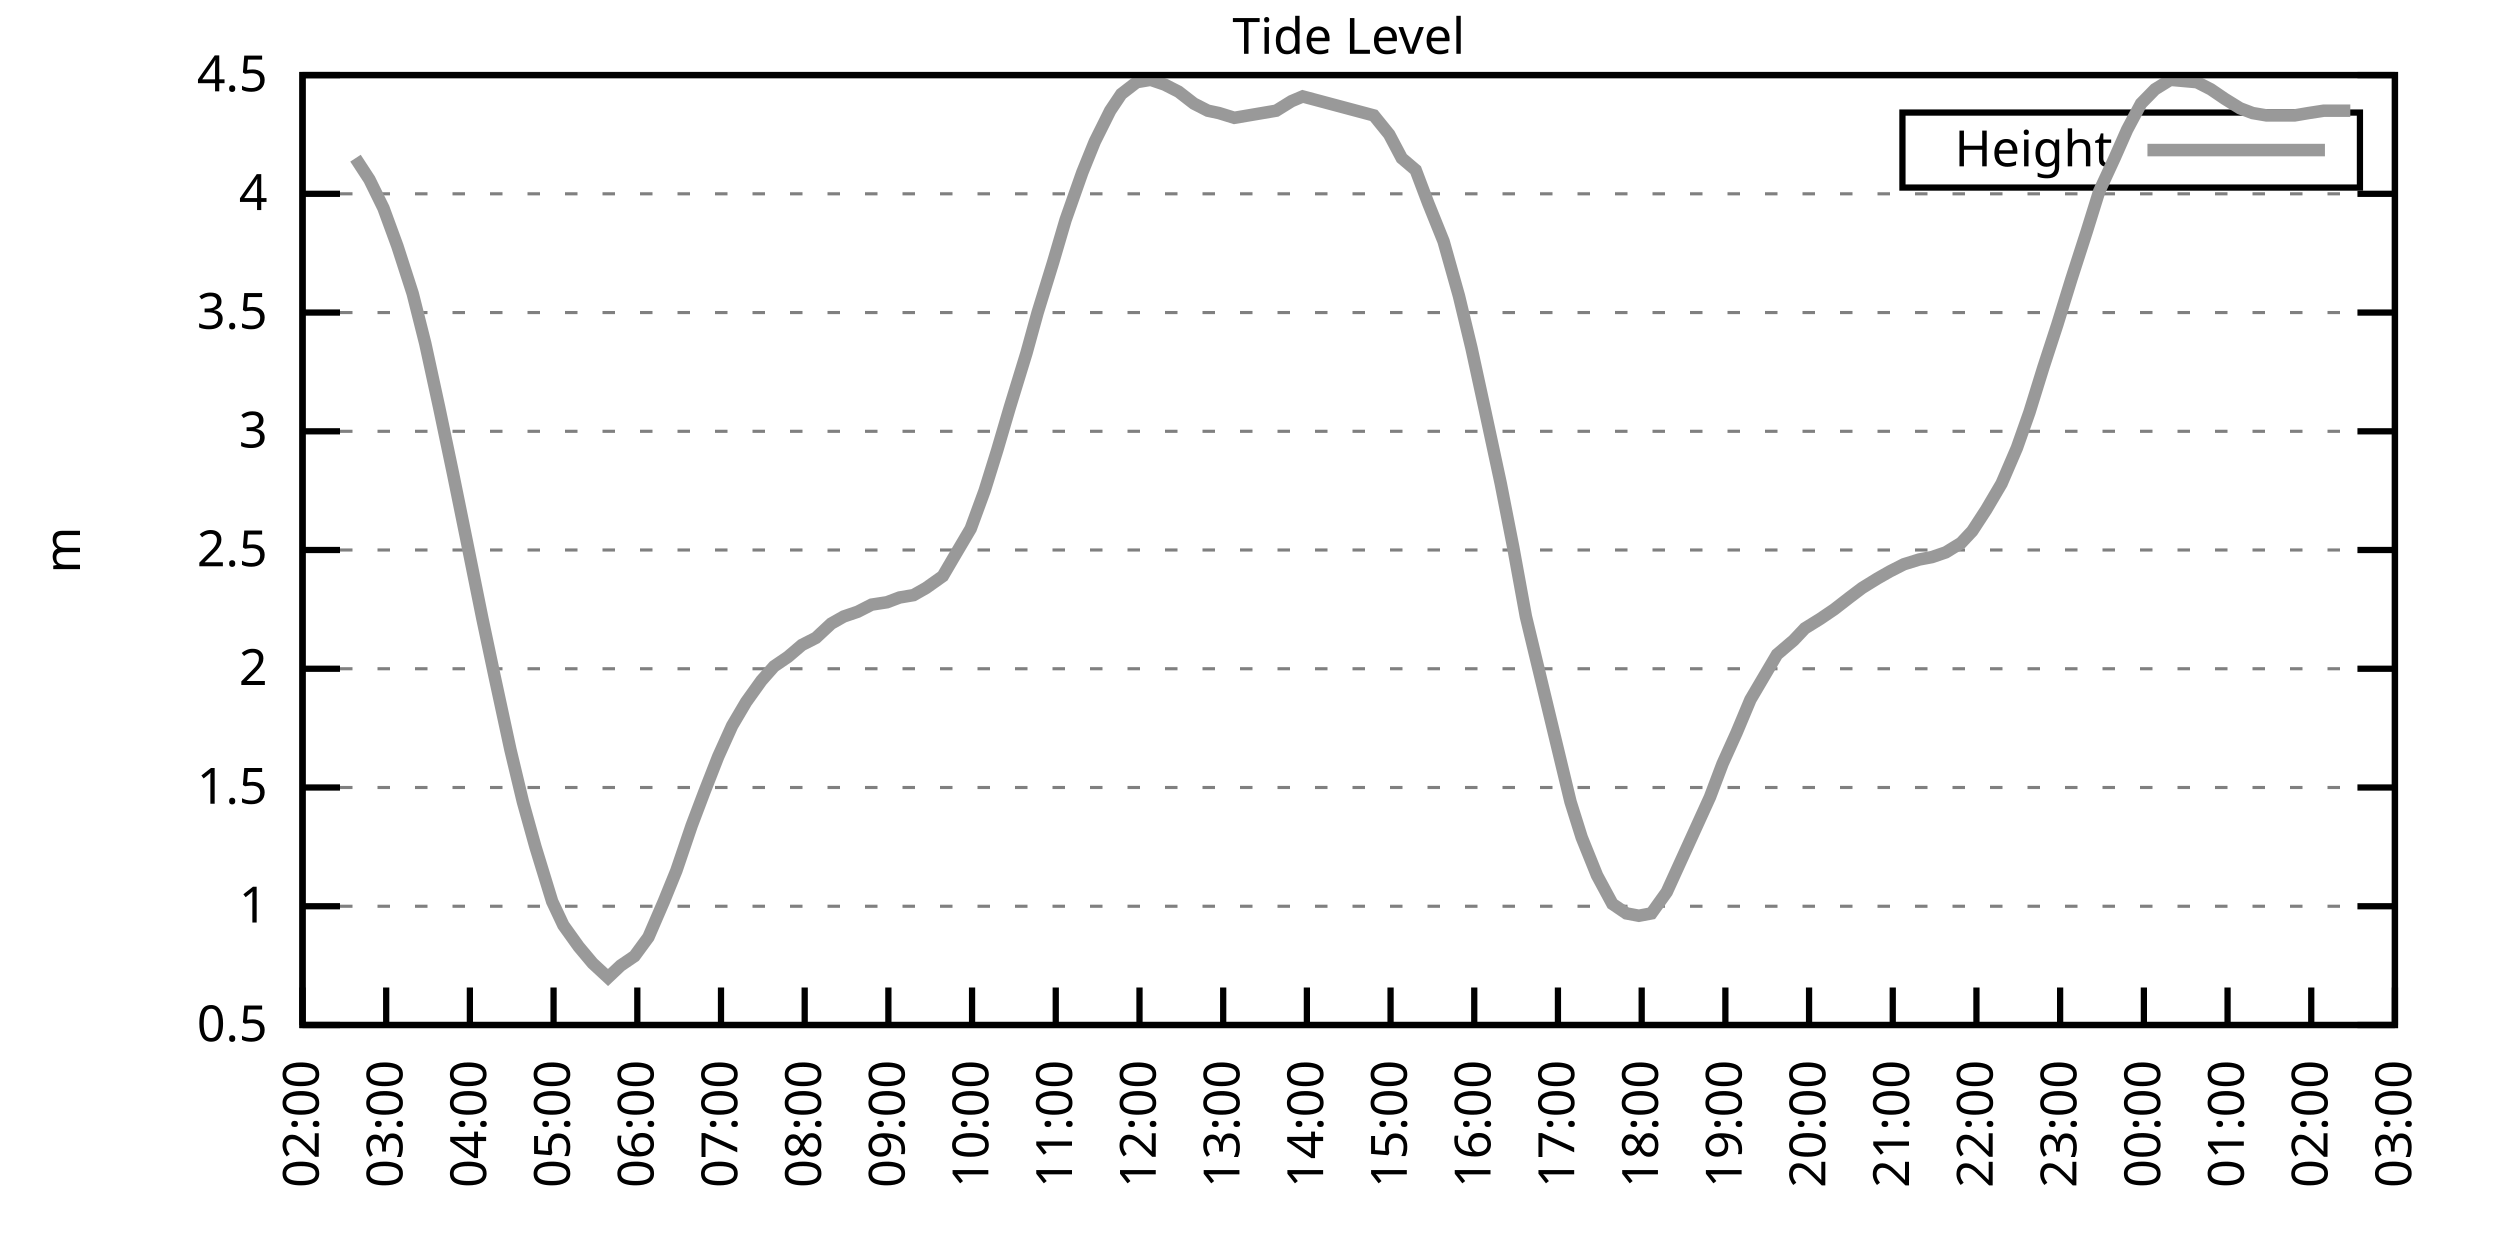
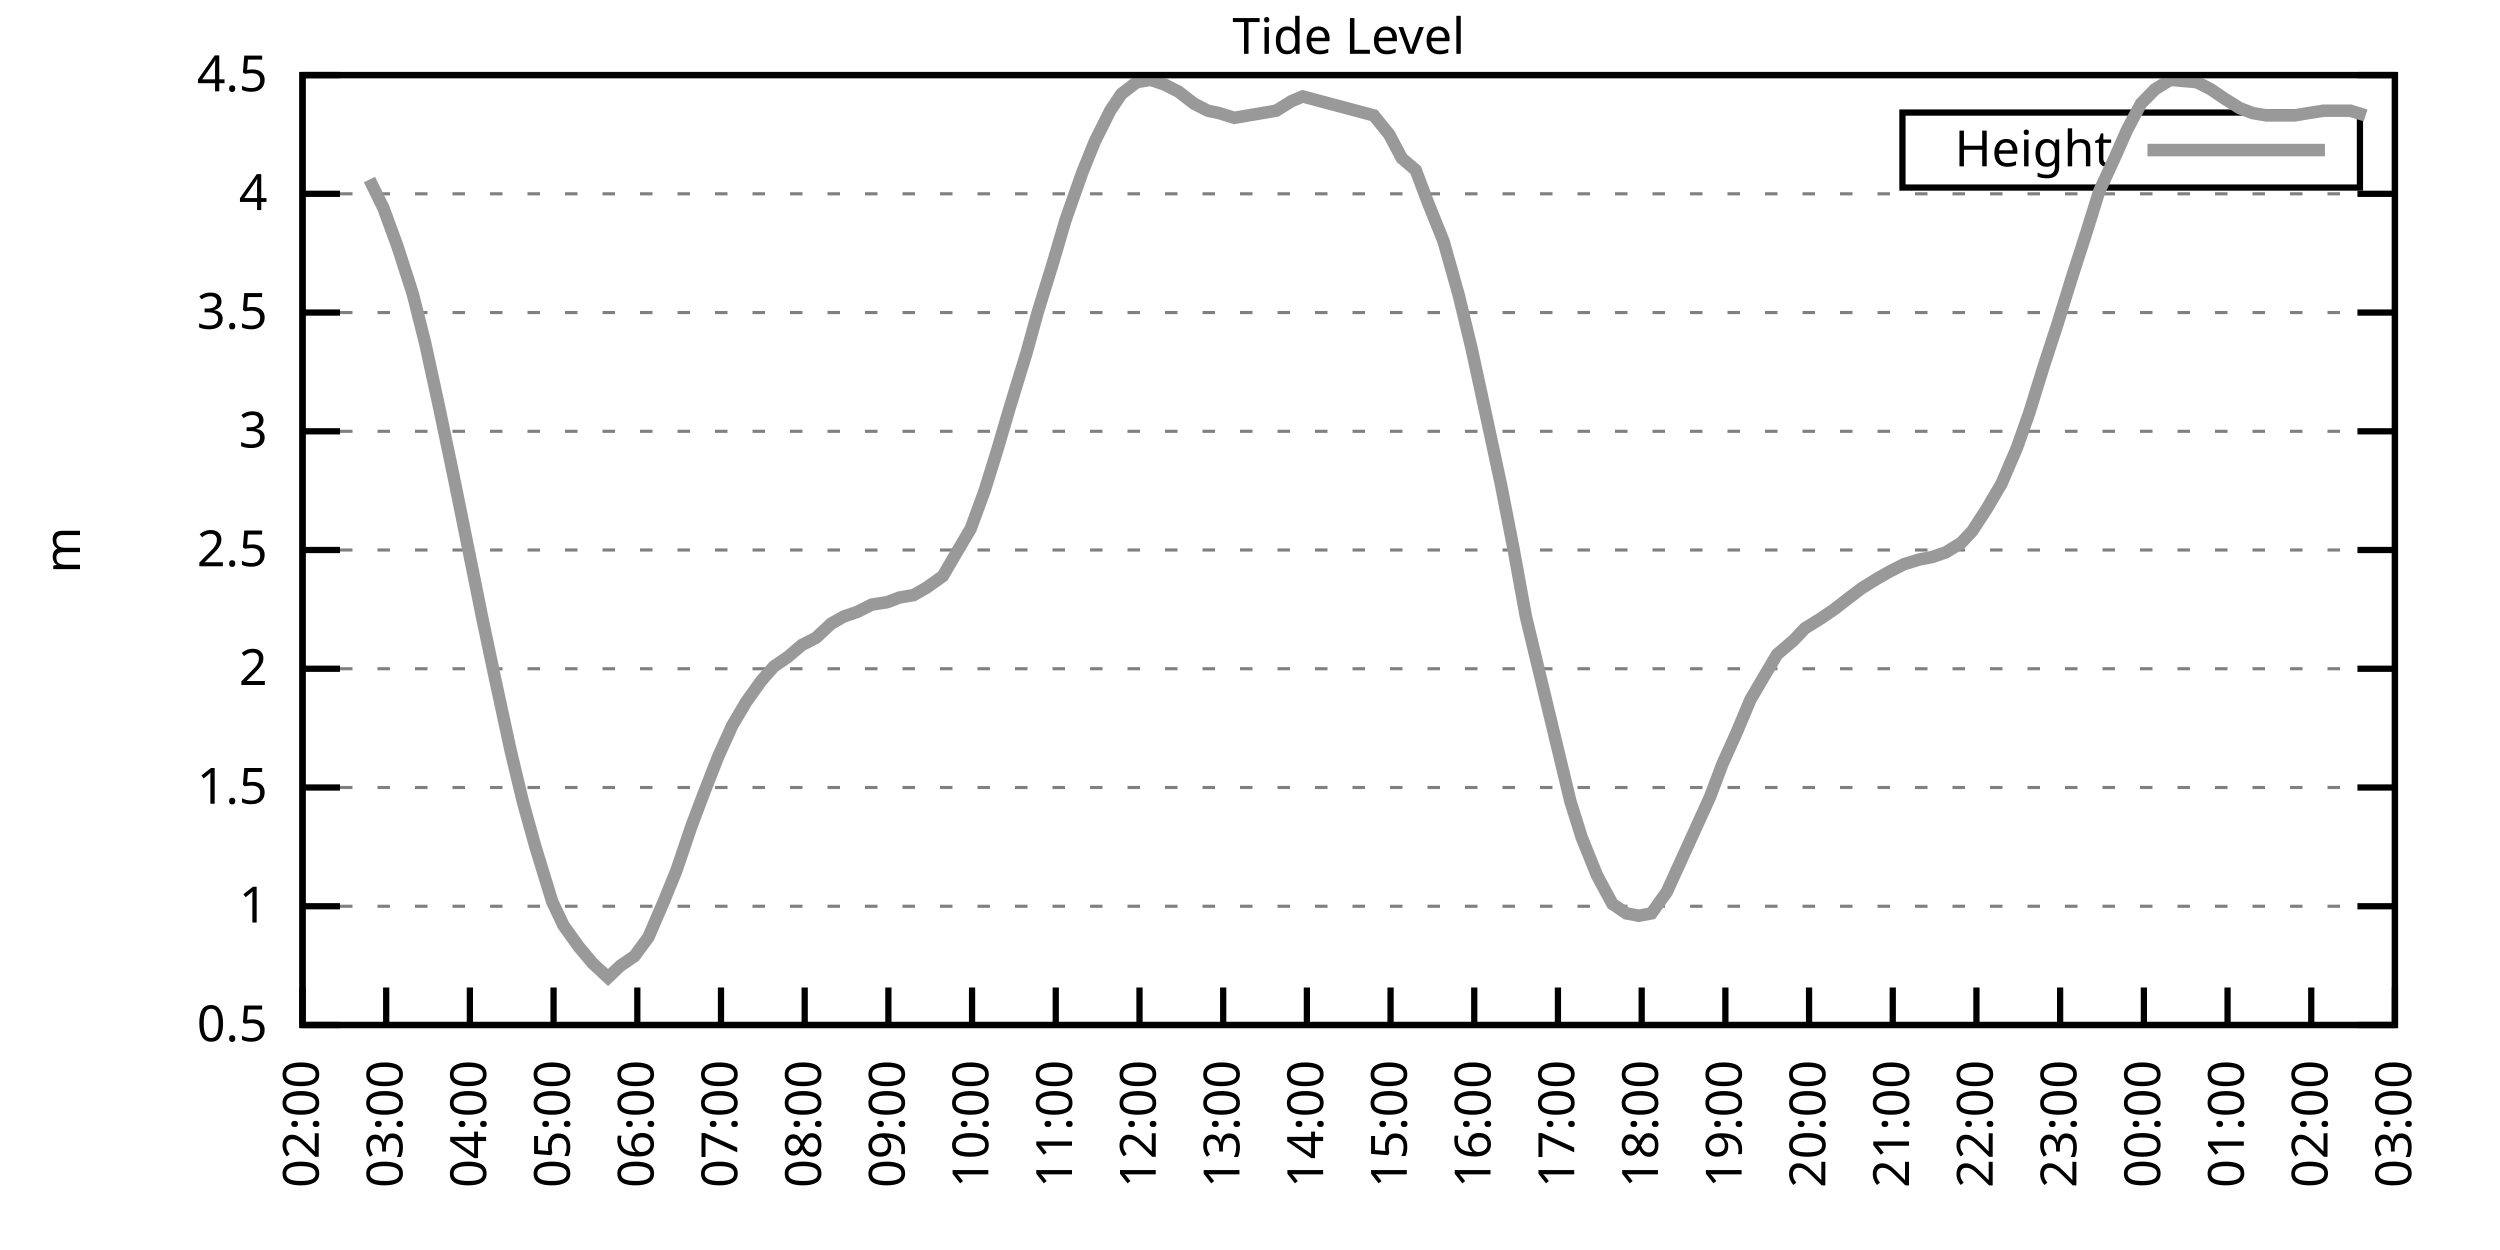
<svg xmlns="http://www.w3.org/2000/svg" xmlns:xlink="http://www.w3.org/1999/xlink" width="400" height="200" viewBox="0 0 400 200">
  <g id="gnuplot_canvas">
    <rect x="0" y="0" width="400" height="200" fill="none" />
    <defs>
      <circle id="gpDot" r="0.5" stroke-width="0.5" stroke="currentColor" />
      <path id="gpPt0" stroke-width="0.333" stroke="currentColor" d="M-1,0 h2 M0,-1 v2" />
      <path id="gpPt1" stroke-width="0.333" stroke="currentColor" d="M-1,-1 L1,1 M1,-1 L-1,1" />
      <path id="gpPt2" stroke-width="0.333" stroke="currentColor" d="M-1,0 L1,0 M0,-1 L0,1 M-1,-1 L1,1 M-1,1 L1,-1" />
      <rect id="gpPt3" stroke-width="0.333" stroke="currentColor" x="-1" y="-1" width="2" height="2" />
      <rect id="gpPt4" stroke-width="0.333" stroke="currentColor" fill="currentColor" x="-1" y="-1" width="2" height="2" />
      <circle id="gpPt5" stroke-width="0.333" stroke="currentColor" cx="0" cy="0" r="1" />
      <use xlink:href="#gpPt5" id="gpPt6" fill="currentColor" stroke="none" />
      <path id="gpPt7" stroke-width="0.333" stroke="currentColor" d="M0,-1.33 L-1.33,0.67 L1.33,0.67 z" />
      <use xlink:href="#gpPt7" id="gpPt8" fill="currentColor" stroke="none" />
      <use xlink:href="#gpPt7" id="gpPt9" stroke="currentColor" transform="rotate(180)" />
      <use xlink:href="#gpPt9" id="gpPt10" fill="currentColor" stroke="none" />
      <use xlink:href="#gpPt3" id="gpPt11" stroke="currentColor" transform="rotate(45)" />
      <use xlink:href="#gpPt11" id="gpPt12" fill="currentColor" stroke="none" />
      <path id="gpPt13" stroke-width="0.333" stroke="currentColor" d="M0,1.330 L1.265,0.411 L0.782,-1.067 L-0.782,-1.076 L-1.265,0.411 z" />
      <use xlink:href="#gpPt13" id="gpPt14" fill="currentColor" stroke="none" />
      <filter id="textbox" filterUnits="objectBoundingBox" x="0" y="0" height="1" width="1">
        <feFlood flood-color="white" flood-opacity="1" result="bgnd" />
        <feComposite in="SourceGraphic" in2="bgnd" operator="atop" />
      </filter>
      <filter id="greybox" filterUnits="objectBoundingBox" x="0" y="0" height="1" width="1">
        <feFlood flood-color="lightgrey" flood-opacity="1" result="grey" />
        <feComposite in="SourceGraphic" in2="grey" operator="atop" />
      </filter>
    </defs>
    <g fill="none" color="white" stroke="currentColor" stroke-width="1.00" stroke-linecap="butt" stroke-linejoin="miter">
</g>
    <g fill="none" color="black" stroke="currentColor" stroke-width="1.00" stroke-linecap="butt" stroke-linejoin="miter">
      <g stroke="none" shape-rendering="crispEdges">
        <polygon fill="rgb(255, 255, 255)" points="48.40,164.00 383.18,164.00 383.18,12.02 48.40,12.02 " />
      </g>
    </g>
    <g fill="none" color="black" stroke="currentColor" stroke-width="1.00" stroke-linecap="butt" stroke-linejoin="miter">
</g>
    <g fill="none" color="black" stroke="black" stroke-width="0.50" stroke-linecap="butt" stroke-linejoin="miter">
</g>
    <g fill="none" color="gray" stroke="currentColor" stroke-width="0.50" stroke-linecap="butt" stroke-linejoin="miter">
      <path stroke="gray" stroke-dasharray="2,4" class="gridline" d="M48.40,164.00 L383.19,164.00  " />
    </g>
    <g fill="none" color="gray" stroke="gray" stroke-width="1.00" stroke-linecap="butt" stroke-linejoin="miter">
</g>
    <g fill="none" color="black" stroke="currentColor" stroke-width="1.00" stroke-linecap="butt" stroke-linejoin="miter">
      <path stroke="black" d="M48.40,164.00 L54.40,164.00 M383.19,164.00 L377.19,164.00  " />
      <g transform="translate(42.80,166.60)" stroke="none" fill="black" font-family="Sans" font-size="8.00" text-anchor="end">
        <text>
          <tspan font-family="Sans"> 0.5</tspan>
        </text>
      </g>
    </g>
    <g fill="none" color="black" stroke="currentColor" stroke-width="1.00" stroke-linecap="butt" stroke-linejoin="miter">
</g>
    <g fill="none" color="black" stroke="black" stroke-width="0.50" stroke-linecap="butt" stroke-linejoin="miter">
</g>
    <g fill="none" color="gray" stroke="currentColor" stroke-width="0.50" stroke-linecap="butt" stroke-linejoin="miter">
      <path stroke="gray" stroke-dasharray="2,4" class="gridline" d="M48.40,145.00 L383.19,145.00  " />
    </g>
    <g fill="none" color="gray" stroke="gray" stroke-width="1.00" stroke-linecap="butt" stroke-linejoin="miter">
</g>
    <g fill="none" color="black" stroke="currentColor" stroke-width="1.00" stroke-linecap="butt" stroke-linejoin="miter">
      <path stroke="black" d="M48.40,145.00 L54.40,145.00 M383.19,145.00 L377.19,145.00  " />
      <g transform="translate(42.80,147.60)" stroke="none" fill="black" font-family="Sans" font-size="8.00" text-anchor="end">
        <text>
          <tspan font-family="Sans"> 1</tspan>
        </text>
      </g>
    </g>
    <g fill="none" color="black" stroke="currentColor" stroke-width="1.00" stroke-linecap="butt" stroke-linejoin="miter">
</g>
    <g fill="none" color="black" stroke="black" stroke-width="0.50" stroke-linecap="butt" stroke-linejoin="miter">
</g>
    <g fill="none" color="gray" stroke="currentColor" stroke-width="0.50" stroke-linecap="butt" stroke-linejoin="miter">
      <path stroke="gray" stroke-dasharray="2,4" class="gridline" d="M48.40,126.00 L383.19,126.00  " />
    </g>
    <g fill="none" color="gray" stroke="gray" stroke-width="1.00" stroke-linecap="butt" stroke-linejoin="miter">
</g>
    <g fill="none" color="black" stroke="currentColor" stroke-width="1.00" stroke-linecap="butt" stroke-linejoin="miter">
      <path stroke="black" d="M48.40,126.00 L54.40,126.00 M383.19,126.00 L377.19,126.00  " />
      <g transform="translate(42.80,128.60)" stroke="none" fill="black" font-family="Sans" font-size="8.00" text-anchor="end">
        <text>
          <tspan font-family="Sans"> 1.5</tspan>
        </text>
      </g>
    </g>
    <g fill="none" color="black" stroke="currentColor" stroke-width="1.00" stroke-linecap="butt" stroke-linejoin="miter">
</g>
    <g fill="none" color="black" stroke="black" stroke-width="0.50" stroke-linecap="butt" stroke-linejoin="miter">
</g>
    <g fill="none" color="gray" stroke="currentColor" stroke-width="0.50" stroke-linecap="butt" stroke-linejoin="miter">
      <path stroke="gray" stroke-dasharray="2,4" class="gridline" d="M48.40,107.00 L383.19,107.00  " />
    </g>
    <g fill="none" color="gray" stroke="gray" stroke-width="1.00" stroke-linecap="butt" stroke-linejoin="miter">
</g>
    <g fill="none" color="black" stroke="currentColor" stroke-width="1.00" stroke-linecap="butt" stroke-linejoin="miter">
      <path stroke="black" d="M48.40,107.00 L54.40,107.00 M383.19,107.00 L377.19,107.00  " />
      <g transform="translate(42.80,109.60)" stroke="none" fill="black" font-family="Sans" font-size="8.00" text-anchor="end">
        <text>
          <tspan font-family="Sans"> 2</tspan>
        </text>
      </g>
    </g>
    <g fill="none" color="black" stroke="currentColor" stroke-width="1.00" stroke-linecap="butt" stroke-linejoin="miter">
</g>
    <g fill="none" color="black" stroke="black" stroke-width="0.50" stroke-linecap="butt" stroke-linejoin="miter">
</g>
    <g fill="none" color="gray" stroke="currentColor" stroke-width="0.50" stroke-linecap="butt" stroke-linejoin="miter">
      <path stroke="gray" stroke-dasharray="2,4" class="gridline" d="M48.40,88.00 L383.19,88.00  " />
    </g>
    <g fill="none" color="gray" stroke="gray" stroke-width="1.00" stroke-linecap="butt" stroke-linejoin="miter">
</g>
    <g fill="none" color="black" stroke="currentColor" stroke-width="1.00" stroke-linecap="butt" stroke-linejoin="miter">
      <path stroke="black" d="M48.40,88.00 L54.40,88.00 M383.19,88.00 L377.19,88.00  " />
      <g transform="translate(42.80,90.60)" stroke="none" fill="black" font-family="Sans" font-size="8.00" text-anchor="end">
        <text>
          <tspan font-family="Sans"> 2.5</tspan>
        </text>
      </g>
    </g>
    <g fill="none" color="black" stroke="currentColor" stroke-width="1.00" stroke-linecap="butt" stroke-linejoin="miter">
</g>
    <g fill="none" color="black" stroke="black" stroke-width="0.50" stroke-linecap="butt" stroke-linejoin="miter">
</g>
    <g fill="none" color="gray" stroke="currentColor" stroke-width="0.50" stroke-linecap="butt" stroke-linejoin="miter">
      <path stroke="gray" stroke-dasharray="2,4" class="gridline" d="M48.40,69.01 L383.19,69.01  " />
    </g>
    <g fill="none" color="gray" stroke="gray" stroke-width="1.00" stroke-linecap="butt" stroke-linejoin="miter">
</g>
    <g fill="none" color="black" stroke="currentColor" stroke-width="1.00" stroke-linecap="butt" stroke-linejoin="miter">
      <path stroke="black" d="M48.40,69.01 L54.40,69.01 M383.19,69.01 L377.19,69.01  " />
      <g transform="translate(42.80,71.61)" stroke="none" fill="black" font-family="Sans" font-size="8.00" text-anchor="end">
        <text>
          <tspan font-family="Sans"> 3</tspan>
        </text>
      </g>
    </g>
    <g fill="none" color="black" stroke="currentColor" stroke-width="1.00" stroke-linecap="butt" stroke-linejoin="miter">
</g>
    <g fill="none" color="black" stroke="black" stroke-width="0.50" stroke-linecap="butt" stroke-linejoin="miter">
</g>
    <g fill="none" color="gray" stroke="currentColor" stroke-width="0.50" stroke-linecap="butt" stroke-linejoin="miter">
      <path stroke="gray" stroke-dasharray="2,4" class="gridline" d="M48.40,50.01 L383.19,50.01  " />
    </g>
    <g fill="none" color="gray" stroke="gray" stroke-width="1.00" stroke-linecap="butt" stroke-linejoin="miter">
</g>
    <g fill="none" color="black" stroke="currentColor" stroke-width="1.00" stroke-linecap="butt" stroke-linejoin="miter">
      <path stroke="black" d="M48.40,50.01 L54.40,50.01 M383.19,50.01 L377.19,50.01  " />
      <g transform="translate(42.80,52.61)" stroke="none" fill="black" font-family="Sans" font-size="8.00" text-anchor="end">
        <text>
          <tspan font-family="Sans"> 3.5</tspan>
        </text>
      </g>
    </g>
    <g fill="none" color="black" stroke="currentColor" stroke-width="1.00" stroke-linecap="butt" stroke-linejoin="miter">
</g>
    <g fill="none" color="black" stroke="black" stroke-width="0.50" stroke-linecap="butt" stroke-linejoin="miter">
</g>
    <g fill="none" color="gray" stroke="currentColor" stroke-width="0.50" stroke-linecap="butt" stroke-linejoin="miter">
      <path stroke="gray" stroke-dasharray="2,4" class="gridline" d="M48.40,31.01 L383.19,31.01  " />
    </g>
    <g fill="none" color="gray" stroke="gray" stroke-width="1.00" stroke-linecap="butt" stroke-linejoin="miter">
</g>
    <g fill="none" color="black" stroke="currentColor" stroke-width="1.00" stroke-linecap="butt" stroke-linejoin="miter">
      <path stroke="black" d="M48.40,31.01 L54.40,31.01 M383.19,31.01 L377.19,31.01  " />
      <g transform="translate(42.80,33.61)" stroke="none" fill="black" font-family="Sans" font-size="8.00" text-anchor="end">
        <text>
          <tspan font-family="Sans"> 4</tspan>
        </text>
      </g>
    </g>
    <g fill="none" color="black" stroke="currentColor" stroke-width="1.00" stroke-linecap="butt" stroke-linejoin="miter">
</g>
    <g fill="none" color="black" stroke="black" stroke-width="0.50" stroke-linecap="butt" stroke-linejoin="miter">
</g>
    <g fill="none" color="gray" stroke="currentColor" stroke-width="0.50" stroke-linecap="butt" stroke-linejoin="miter">
      <path stroke="gray" stroke-dasharray="2,4" class="gridline" d="M48.40,12.01 L383.19,12.01  " />
    </g>
    <g fill="none" color="gray" stroke="gray" stroke-width="1.00" stroke-linecap="butt" stroke-linejoin="miter">
</g>
    <g fill="none" color="black" stroke="currentColor" stroke-width="1.00" stroke-linecap="butt" stroke-linejoin="miter">
      <path stroke="black" d="M48.40,12.01 L54.40,12.01 M383.19,12.01 L377.19,12.01  " />
      <g transform="translate(42.80,14.61)" stroke="none" fill="black" font-family="Sans" font-size="8.00" text-anchor="end">
        <text>
          <tspan font-family="Sans"> 4.5</tspan>
        </text>
      </g>
    </g>
    <g fill="none" color="black" stroke="currentColor" stroke-width="1.00" stroke-linecap="butt" stroke-linejoin="miter">
      <path stroke="black" d="M48.40,164.00 L48.40,158.00  " />
      <g transform="translate(51.00,169.60) rotate(270.00)" stroke="none" fill="black" font-family="Sans" font-size="8.00" text-anchor="end">
        <text>
          <tspan font-family="Sans">02:00</tspan>
        </text>
      </g>
    </g>
    <g fill="none" color="black" stroke="currentColor" stroke-width="1.00" stroke-linecap="butt" stroke-linejoin="miter">
      <path stroke="black" d="M61.79,164.00 L61.79,158.00  " />
      <g transform="translate(64.39,169.60) rotate(270.00)" stroke="none" fill="black" font-family="Sans" font-size="8.00" text-anchor="end">
        <text>
          <tspan font-family="Sans">03:00</tspan>
        </text>
      </g>
    </g>
    <g fill="none" color="black" stroke="currentColor" stroke-width="1.00" stroke-linecap="butt" stroke-linejoin="miter">
      <path stroke="black" d="M75.18,164.00 L75.18,158.00  " />
      <g transform="translate(77.78,169.60) rotate(270.00)" stroke="none" fill="black" font-family="Sans" font-size="8.00" text-anchor="end">
        <text>
          <tspan font-family="Sans">04:00</tspan>
        </text>
      </g>
    </g>
    <g fill="none" color="black" stroke="currentColor" stroke-width="1.00" stroke-linecap="butt" stroke-linejoin="miter">
      <path stroke="black" d="M88.57,164.00 L88.57,158.00  " />
      <g transform="translate(91.17,169.60) rotate(270.00)" stroke="none" fill="black" font-family="Sans" font-size="8.00" text-anchor="end">
        <text>
          <tspan font-family="Sans">05:00</tspan>
        </text>
      </g>
    </g>
    <g fill="none" color="black" stroke="currentColor" stroke-width="1.00" stroke-linecap="butt" stroke-linejoin="miter">
      <path stroke="black" d="M101.97,164.00 L101.97,158.00  " />
      <g transform="translate(104.57,169.60) rotate(270.00)" stroke="none" fill="black" font-family="Sans" font-size="8.00" text-anchor="end">
        <text>
          <tspan font-family="Sans">06:00</tspan>
        </text>
      </g>
    </g>
    <g fill="none" color="black" stroke="currentColor" stroke-width="1.00" stroke-linecap="butt" stroke-linejoin="miter">
      <path stroke="black" d="M115.36,164.00 L115.36,158.00  " />
      <g transform="translate(117.96,169.60) rotate(270.00)" stroke="none" fill="black" font-family="Sans" font-size="8.00" text-anchor="end">
        <text>
          <tspan font-family="Sans">07:00</tspan>
        </text>
      </g>
    </g>
    <g fill="none" color="black" stroke="currentColor" stroke-width="1.00" stroke-linecap="butt" stroke-linejoin="miter">
      <path stroke="black" d="M128.75,164.00 L128.75,158.00  " />
      <g transform="translate(131.35,169.60) rotate(270.00)" stroke="none" fill="black" font-family="Sans" font-size="8.00" text-anchor="end">
        <text>
          <tspan font-family="Sans">08:00</tspan>
        </text>
      </g>
    </g>
    <g fill="none" color="black" stroke="currentColor" stroke-width="1.00" stroke-linecap="butt" stroke-linejoin="miter">
      <path stroke="black" d="M142.14,164.00 L142.14,158.00  " />
      <g transform="translate(144.74,169.60) rotate(270.00)" stroke="none" fill="black" font-family="Sans" font-size="8.00" text-anchor="end">
        <text>
          <tspan font-family="Sans">09:00</tspan>
        </text>
      </g>
    </g>
    <g fill="none" color="black" stroke="currentColor" stroke-width="1.00" stroke-linecap="butt" stroke-linejoin="miter">
      <path stroke="black" d="M155.53,164.00 L155.53,158.00  " />
      <g transform="translate(158.13,169.60) rotate(270.00)" stroke="none" fill="black" font-family="Sans" font-size="8.00" text-anchor="end">
        <text>
          <tspan font-family="Sans">10:00</tspan>
        </text>
      </g>
    </g>
    <g fill="none" color="black" stroke="currentColor" stroke-width="1.00" stroke-linecap="butt" stroke-linejoin="miter">
      <path stroke="black" d="M168.92,164.00 L168.92,158.00  " />
      <g transform="translate(171.52,169.60) rotate(270.00)" stroke="none" fill="black" font-family="Sans" font-size="8.00" text-anchor="end">
        <text>
          <tspan font-family="Sans">11:00</tspan>
        </text>
      </g>
    </g>
    <g fill="none" color="black" stroke="currentColor" stroke-width="1.00" stroke-linecap="butt" stroke-linejoin="miter">
      <path stroke="black" d="M182.32,164.00 L182.32,158.00  " />
      <g transform="translate(184.92,169.60) rotate(270.00)" stroke="none" fill="black" font-family="Sans" font-size="8.00" text-anchor="end">
        <text>
          <tspan font-family="Sans">12:00</tspan>
        </text>
      </g>
    </g>
    <g fill="none" color="black" stroke="currentColor" stroke-width="1.00" stroke-linecap="butt" stroke-linejoin="miter">
      <path stroke="black" d="M195.71,164.00 L195.71,158.00  " />
      <g transform="translate(198.31,169.60) rotate(270.00)" stroke="none" fill="black" font-family="Sans" font-size="8.00" text-anchor="end">
        <text>
          <tspan font-family="Sans">13:00</tspan>
        </text>
      </g>
    </g>
    <g fill="none" color="black" stroke="currentColor" stroke-width="1.00" stroke-linecap="butt" stroke-linejoin="miter">
      <path stroke="black" d="M209.10,164.00 L209.10,158.00  " />
      <g transform="translate(211.70,169.60) rotate(270.00)" stroke="none" fill="black" font-family="Sans" font-size="8.00" text-anchor="end">
        <text>
          <tspan font-family="Sans">14:00</tspan>
        </text>
      </g>
    </g>
    <g fill="none" color="black" stroke="currentColor" stroke-width="1.00" stroke-linecap="butt" stroke-linejoin="miter">
      <path stroke="black" d="M222.49,164.00 L222.49,158.00  " />
      <g transform="translate(225.09,169.60) rotate(270.00)" stroke="none" fill="black" font-family="Sans" font-size="8.00" text-anchor="end">
        <text>
          <tspan font-family="Sans">15:00</tspan>
        </text>
      </g>
    </g>
    <g fill="none" color="black" stroke="currentColor" stroke-width="1.00" stroke-linecap="butt" stroke-linejoin="miter">
      <path stroke="black" d="M235.88,164.00 L235.88,158.00  " />
      <g transform="translate(238.48,169.60) rotate(270.00)" stroke="none" fill="black" font-family="Sans" font-size="8.00" text-anchor="end">
        <text>
          <tspan font-family="Sans">16:00</tspan>
        </text>
      </g>
    </g>
    <g fill="none" color="black" stroke="currentColor" stroke-width="1.00" stroke-linecap="butt" stroke-linejoin="miter">
      <path stroke="black" d="M249.27,164.00 L249.27,158.00  " />
      <g transform="translate(251.87,169.60) rotate(270.00)" stroke="none" fill="black" font-family="Sans" font-size="8.00" text-anchor="end">
        <text>
          <tspan font-family="Sans">17:00</tspan>
        </text>
      </g>
    </g>
    <g fill="none" color="black" stroke="currentColor" stroke-width="1.00" stroke-linecap="butt" stroke-linejoin="miter">
      <path stroke="black" d="M262.67,164.00 L262.67,158.00  " />
      <g transform="translate(265.27,169.60) rotate(270.00)" stroke="none" fill="black" font-family="Sans" font-size="8.00" text-anchor="end">
        <text>
          <tspan font-family="Sans">18:00</tspan>
        </text>
      </g>
    </g>
    <g fill="none" color="black" stroke="currentColor" stroke-width="1.00" stroke-linecap="butt" stroke-linejoin="miter">
      <path stroke="black" d="M276.06,164.00 L276.06,158.00  " />
      <g transform="translate(278.66,169.60) rotate(270.00)" stroke="none" fill="black" font-family="Sans" font-size="8.00" text-anchor="end">
        <text>
          <tspan font-family="Sans">19:00</tspan>
        </text>
      </g>
    </g>
    <g fill="none" color="black" stroke="currentColor" stroke-width="1.00" stroke-linecap="butt" stroke-linejoin="miter">
      <path stroke="black" d="M289.45,164.00 L289.45,158.00  " />
      <g transform="translate(292.05,169.60) rotate(270.00)" stroke="none" fill="black" font-family="Sans" font-size="8.00" text-anchor="end">
        <text>
          <tspan font-family="Sans">20:00</tspan>
        </text>
      </g>
    </g>
    <g fill="none" color="black" stroke="currentColor" stroke-width="1.00" stroke-linecap="butt" stroke-linejoin="miter">
      <path stroke="black" d="M302.84,164.00 L302.84,158.00  " />
      <g transform="translate(305.44,169.60) rotate(270.00)" stroke="none" fill="black" font-family="Sans" font-size="8.00" text-anchor="end">
        <text>
          <tspan font-family="Sans">21:00</tspan>
        </text>
      </g>
    </g>
    <g fill="none" color="black" stroke="currentColor" stroke-width="1.00" stroke-linecap="butt" stroke-linejoin="miter">
      <path stroke="black" d="M316.23,164.00 L316.23,158.00  " />
      <g transform="translate(318.83,169.60) rotate(270.00)" stroke="none" fill="black" font-family="Sans" font-size="8.00" text-anchor="end">
        <text>
          <tspan font-family="Sans">22:00</tspan>
        </text>
      </g>
    </g>
    <g fill="none" color="black" stroke="currentColor" stroke-width="1.00" stroke-linecap="butt" stroke-linejoin="miter">
      <path stroke="black" d="M329.62,164.00 L329.62,158.00  " />
      <g transform="translate(332.22,169.60) rotate(270.00)" stroke="none" fill="black" font-family="Sans" font-size="8.00" text-anchor="end">
        <text>
          <tspan font-family="Sans">23:00</tspan>
        </text>
      </g>
    </g>
    <g fill="none" color="black" stroke="currentColor" stroke-width="1.00" stroke-linecap="butt" stroke-linejoin="miter">
      <path stroke="black" d="M343.02,164.00 L343.02,158.00  " />
      <g transform="translate(345.62,169.60) rotate(270.00)" stroke="none" fill="black" font-family="Sans" font-size="8.00" text-anchor="end">
        <text>
          <tspan font-family="Sans">00:00</tspan>
        </text>
      </g>
    </g>
    <g fill="none" color="black" stroke="currentColor" stroke-width="1.00" stroke-linecap="butt" stroke-linejoin="miter">
      <path stroke="black" d="M356.41,164.00 L356.41,158.00  " />
      <g transform="translate(359.01,169.60) rotate(270.00)" stroke="none" fill="black" font-family="Sans" font-size="8.00" text-anchor="end">
        <text>
          <tspan font-family="Sans">01:00</tspan>
        </text>
      </g>
    </g>
    <g fill="none" color="black" stroke="currentColor" stroke-width="1.00" stroke-linecap="butt" stroke-linejoin="miter">
      <path stroke="black" d="M369.80,164.00 L369.80,158.00  " />
      <g transform="translate(372.40,169.60) rotate(270.00)" stroke="none" fill="black" font-family="Sans" font-size="8.00" text-anchor="end">
        <text>
          <tspan font-family="Sans">02:00</tspan>
        </text>
      </g>
    </g>
    <g fill="none" color="black" stroke="currentColor" stroke-width="1.00" stroke-linecap="butt" stroke-linejoin="miter">
      <path stroke="black" d="M383.19,164.00 L383.19,158.00  " />
      <g transform="translate(385.79,169.60) rotate(270.00)" stroke="none" fill="black" font-family="Sans" font-size="8.00" text-anchor="end">
        <text>
          <tspan font-family="Sans">03:00</tspan>
        </text>
      </g>
    </g>
    <g fill="none" color="black" stroke="currentColor" stroke-width="1.00" stroke-linecap="butt" stroke-linejoin="miter">
</g>
    <g fill="none" color="black" stroke="currentColor" stroke-width="1.00" stroke-linecap="butt" stroke-linejoin="miter">
      <path stroke="black" d="M48.40,12.01 L48.40,164.00 L383.19,164.00 L383.19,12.01 L48.40,12.01 Z  " />
    </g>
    <g fill="none" color="black" stroke="currentColor" stroke-width="1.00" stroke-linecap="butt" stroke-linejoin="miter">
</g>
    <g fill="none" color="black" stroke="currentColor" stroke-width="1.00" stroke-linecap="butt" stroke-linejoin="miter">
      <path stroke="black" d="M304.39,30.01 L304.39,18.01 L377.59,18.01 L377.59,30.01 L304.39,30.01 Z  " />
    </g>
    <g id="Tide_level_plot_1">
      <g fill="none" color="white" stroke="black" stroke-width="2.00" stroke-linecap="butt" stroke-linejoin="miter">
</g>
      <g fill="none" color="black" stroke="currentColor" stroke-width="2.00" stroke-linecap="butt" stroke-linejoin="miter">
        <g transform="translate(337.99,26.61)" stroke="none" fill="black" font-family="Sans" font-size="8.00" text-anchor="end">
          <text>
            <tspan font-family="Sans">Height</tspan>
          </text>
        </g>
      </g>
      <g fill="none" color="black" stroke="currentColor" stroke-width="2.00" stroke-linecap="butt" stroke-linejoin="miter">
-         <path stroke="rgb(153, 153, 153)" d="M343.59,24.01 L371.99,24.01 M56.88,25.31 L59.11,28.73 L61.35,33.29 L63.58,39.37 L66.03,46.97 L68.04,54.95   L70.27,65.21 L72.50,75.85 L74.74,86.87 L77.19,99.02 L79.20,108.52 L81.66,119.92 L83.66,128.28 L85.67,135.50   L88.35,144.24 L90.14,148.04 L92.59,151.46 L94.82,154.12 L97.28,156.40 L99.29,154.50 L101.52,152.98 L103.75,149.94   L106.21,144.24 L108.22,139.30 L110.67,132.08 L112.68,126.76 L114.91,121.06 L117.14,116.12 L119.38,112.32 L121.83,108.90   L123.84,106.62 L126.07,105.10 L128.30,103.20 L130.54,102.06 L132.99,99.78 L135.00,98.64 L137.23,97.88 L139.46,96.74   L141.92,96.36 L143.93,95.60 L146.16,95.22 L148.17,94.08 L150.85,92.18 L152.85,88.76 L155.31,84.59 L157.54,78.51   L159.55,72.05 L161.56,65.21 L164.24,56.47 L166.02,50.01 L168.48,42.03 L170.49,35.19 L173.17,27.59 L175.17,22.65   L177.63,17.71 L179.41,15.05 L181.87,13.15 L184.10,12.77 L186.33,13.53 L188.57,14.67 L191.02,16.57 L193.25,17.71   L195.04,18.09 L197.49,18.85 L204.19,17.71 L206.64,16.19 L208.43,15.43 L219.81,18.47 L222.27,21.51 L224.28,25.31   L226.51,27.21 L228.52,32.53 L230.97,38.61 L233.43,47.35 L235.44,55.71 L237.67,65.97 L240.12,77.37 L242.13,87.63   L244.14,98.64 L251.28,128.28 L253.07,133.98 L255.52,140.06 L257.98,144.62 L260.21,146.14 L262.22,146.52 L264.23,146.14   L266.68,142.72 L273.60,127.52 L275.61,122.20 L277.84,117.26 L280.07,111.94 L282.08,108.52 L284.32,104.72 L286.99,102.44   L288.78,100.54 L291.23,99.02 L293.47,97.50 L295.92,95.60 L297.93,94.08 L300.39,92.56 L302.39,91.42 L304.63,90.28   L307.08,89.52 L309.09,89.14 L311.32,88.38 L313.78,86.87 L315.56,84.97 L317.79,81.55 L320.25,77.37 L322.70,71.67   L324.71,65.97 L326.95,58.75 L329.18,51.91 L331.41,44.69 L333.86,37.09 L335.87,30.63 L338.33,25.31 L340.34,20.75   L342.57,16.57 L344.80,14.29 L347.26,12.77 L351.50,13.15 L353.73,14.29 L355.96,15.81 L358.42,17.33 L360.42,18.09   L362.66,18.47 L364.89,18.47 L367.12,18.47 L369.35,18.09 L371.81,17.71 L374.04,17.71 L376.05,17.71  " />
+         <path stroke="rgb(153, 153, 153)" d="M343.59,24.01 L371.99,24.01 M59.11,28.73 L61.35,33.29 L63.58,39.37 L66.03,46.97 L68.04,54.95 L70.27,65.21   L72.50,75.85 L74.74,86.87 L77.19,99.02 L79.20,108.52 L81.66,119.92 L83.66,128.28 L85.67,135.50 L88.35,144.24   L90.14,148.04 L92.59,151.46 L94.82,154.12 L97.28,156.40 L99.29,154.50 L101.52,152.98 L103.75,149.94 L106.21,144.24   L108.22,139.30 L110.67,132.08 L112.68,126.76 L114.91,121.06 L117.14,116.12 L119.38,112.32 L121.83,108.90 L123.84,106.62   L126.07,105.10 L128.30,103.20 L130.54,102.06 L132.99,99.78 L135.00,98.64 L137.23,97.88 L139.46,96.74 L141.92,96.36   L143.93,95.60 L146.16,95.22 L148.17,94.08 L150.85,92.18 L152.85,88.76 L155.31,84.59 L157.54,78.51 L159.55,72.05   L161.56,65.21 L164.24,56.47 L166.02,50.01 L168.48,42.03 L170.49,35.19 L173.17,27.59 L175.17,22.65 L177.63,17.71   L179.41,15.05 L181.87,13.15 L184.10,12.77 L186.33,13.53 L188.57,14.67 L191.02,16.57 L193.25,17.71 L195.04,18.09   L197.49,18.85 L204.19,17.71 L206.64,16.19 L208.43,15.43 L219.81,18.47 L222.27,21.51 L224.28,25.31 L226.51,27.21   L228.52,32.53 L230.97,38.61 L233.43,47.35 L235.44,55.71 L237.67,65.97 L240.12,77.37 L242.13,87.63 L244.14,98.64   L251.28,128.28 L253.07,133.98 L255.52,140.06 L257.98,144.62 L260.21,146.14 L262.22,146.52 L264.23,146.14 L266.68,142.72   L273.60,127.52 L275.61,122.20 L277.84,117.26 L280.07,111.94 L282.08,108.52 L284.32,104.72 L286.99,102.44 L288.78,100.54   L291.23,99.02 L293.47,97.50 L295.92,95.60 L297.93,94.08 L300.39,92.56 L302.39,91.42 L304.63,90.28 L307.08,89.52   L309.09,89.14 L311.32,88.38 L313.78,86.87 L315.56,84.97 L317.79,81.55 L320.25,77.37 L322.70,71.67 L324.71,65.97   L326.95,58.75 L329.18,51.91 L331.41,44.69 L333.86,37.09 L335.87,30.63 L338.33,25.31 L340.34,20.75 L342.57,16.57   L344.80,14.29 L347.26,12.77 L351.50,13.15 L353.73,14.29 L355.96,15.81 L358.42,17.33 L360.42,18.09 L362.66,18.47   L364.89,18.47 L367.12,18.47 L369.35,18.09 L371.81,17.71 L374.04,17.71 L376.05,17.71 L378.50,18.47  " />
      </g>
    </g>
    <g fill="none" color="black" stroke="currentColor" stroke-width="2.00" stroke-linecap="butt" stroke-linejoin="miter">
</g>
    <g fill="none" color="black" stroke="black" stroke-width="1.00" stroke-linecap="butt" stroke-linejoin="miter">
</g>
    <g fill="none" color="black" stroke="currentColor" stroke-width="1.00" stroke-linecap="butt" stroke-linejoin="miter">
      <path stroke="black" d="M48.40,12.01 L48.40,164.00 L383.19,164.00 L383.19,12.01 L48.40,12.01 Z  " />
      <g transform="translate(12.80,88.01) rotate(270.00)" stroke="none" fill="black" font-family="Sans" font-size="8.00" text-anchor="middle">
        <text>
          <tspan font-family="Sans">m</tspan>
        </text>
      </g>
    </g>
    <g fill="none" color="black" stroke="currentColor" stroke-width="1.00" stroke-linecap="butt" stroke-linejoin="miter">
</g>
    <g fill="none" color="black" stroke="currentColor" stroke-width="1.00" stroke-linecap="butt" stroke-linejoin="miter">
      <g transform="translate(215.79,8.61)" stroke="none" fill="black" font-family="Sans" font-size="8.00" text-anchor="middle">
        <text>
          <tspan font-family="Sans">Tide Level</tspan>
        </text>
      </g>
    </g>
    <g fill="none" color="black" stroke="currentColor" stroke-width="1.00" stroke-linecap="butt" stroke-linejoin="miter">
</g>
  </g>
</svg>
